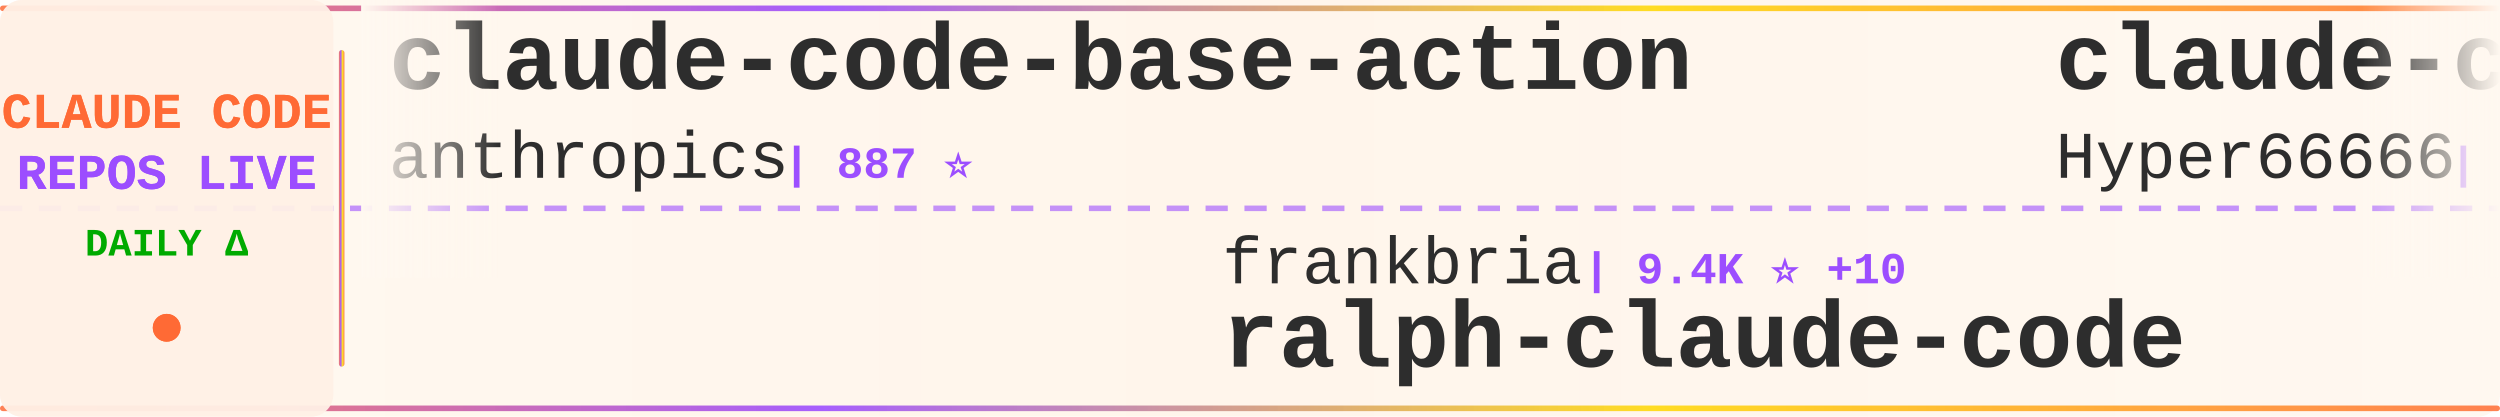
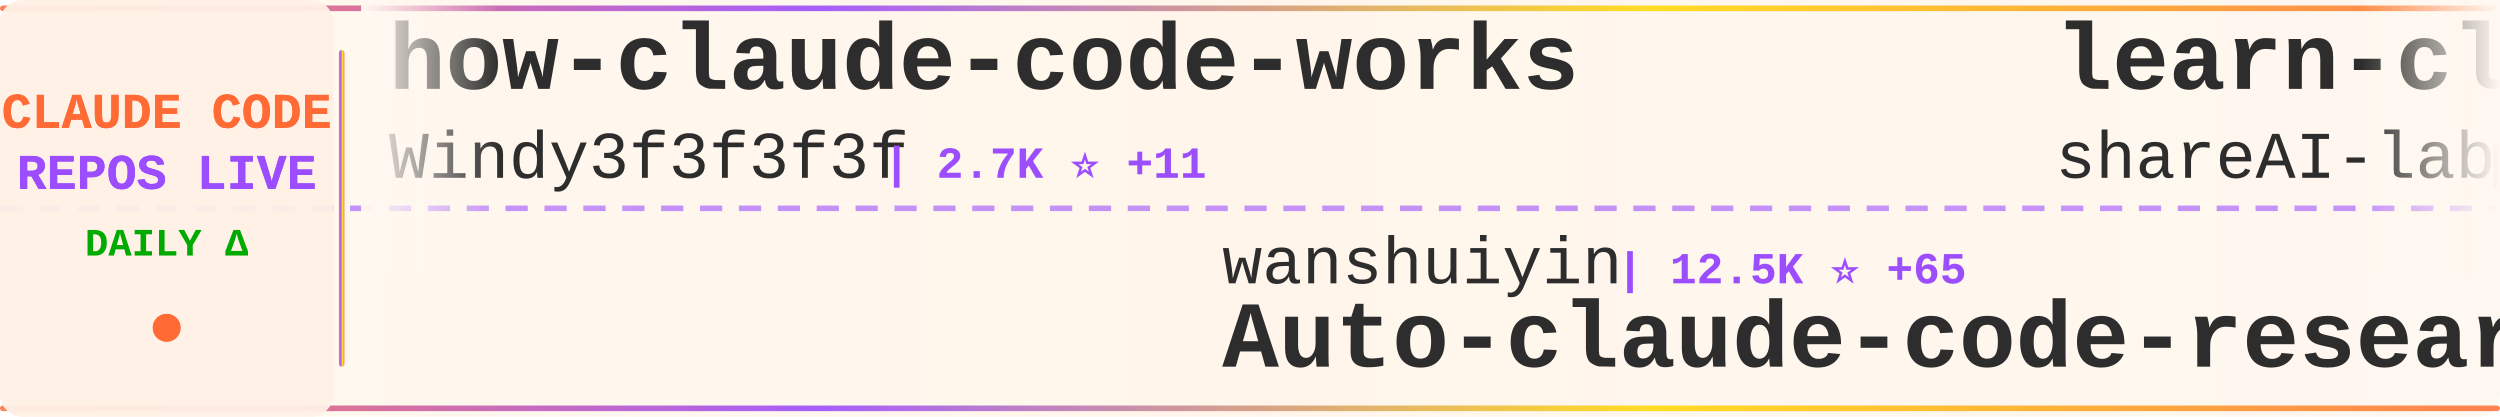
<svg xmlns="http://www.w3.org/2000/svg" width="900" height="150">
  <defs>
    <linearGradient id="tickerBg" x1="0%" y1="0%" x2="100%" y2="0%">
      <stop offset="0%" style="stop-color:#fff8f0;stop-opacity:0.98" />
      <stop offset="50%" style="stop-color:#fff5eb;stop-opacity:1" />
      <stop offset="100%" style="stop-color:#fff8f0;stop-opacity:0.98" />
    </linearGradient>
    <linearGradient id="borderGrad" x1="0%" y1="0%" x2="100%" y2="0%">
      <stop offset="0%" style="stop-color:#FF6B35;stop-opacity:0.85">
        <animate attributeName="stop-opacity" values="0.85;1;0.85" dur="2s" repeatCount="indefinite" />
      </stop>
      <stop offset="33%" style="stop-color:#9C4EFF;stop-opacity:0.9">
        <animate attributeName="stop-opacity" values="0.9;1;0.9" dur="2.2s" repeatCount="indefinite" />
      </stop>
      <stop offset="66%" style="stop-color:#FFD700;stop-opacity:0.85">
        <animate attributeName="stop-opacity" values="0.85;1;0.85" dur="1.8s" repeatCount="indefinite" />
      </stop>
      <stop offset="100%" style="stop-color:#FF6B35;stop-opacity:0.85">
        <animate attributeName="stop-opacity" values="0.85;1;0.85" dur="2s" repeatCount="indefinite" />
      </stop>
    </linearGradient>
    <filter id="textGlow">
      <feGaussianBlur stdDeviation="0.15" result="coloredBlur" />
      <feMerge>
        <feMergeNode in="coloredBlur" />
        <feMergeNode in="SourceGraphic" />
      </feMerge>
    </filter>
    <filter id="metricGlow">
      <feGaussianBlur stdDeviation="0.2" result="coloredBlur" />
      <feMerge>
        <feMergeNode in="coloredBlur" />
        <feMergeNode in="SourceGraphic" />
      </feMerge>
    </filter>
    <linearGradient id="leftFade" x1="0%" y1="0%" x2="100%" y2="0%">
      <stop offset="0%" style="stop-color:#fff8f0;stop-opacity:1" />
      <stop offset="100%" style="stop-color:#fff8f0;stop-opacity:0" />
    </linearGradient>
    <linearGradient id="rightFade" x1="0%" y1="0%" x2="100%" y2="0%">
      <stop offset="0%" style="stop-color:#fff8f0;stop-opacity:0" />
      <stop offset="100%" style="stop-color:#fff8f0;stop-opacity:1" />
    </linearGradient>
  </defs>
  <rect width="900" height="150" fill="url(#tickerBg)" rx="8" />
  <rect x="0" y="2" width="900" height="2" fill="url(#borderGrad)" rx="1" />
  <rect x="0" y="146" width="900" height="2" fill="url(#borderGrad)" rx="1" />
  <line x1="0" y1="75" x2="900" y2="75" stroke="#9C4EFF" stroke-width="2" stroke-dasharray="8 6" opacity="0.6" />
  <rect x="0" y="0" width="120" height="150" fill="#fff0e6" opacity="0.95" rx="8" />
  <text x="60" y="46" font-family="'Courier New', monospace" font-size="18" font-weight="bold" fill="#FF6B35" text-anchor="middle" filter="url(#textGlow)">
    CLAUDE CODE
  </text>
  <text x="60" y="68" font-family="'Courier New', monospace" font-size="18" font-weight="bold" fill="#9C4EFF" text-anchor="middle" filter="url(#textGlow)">
    REPOS LIVE
  </text>
  <text x="60" y="92" font-family="'Courier New', monospace" font-size="14" font-weight="bold" fill="#00aa00" text-anchor="middle">
    DAILY Δ
  </text>
  <circle cx="60" cy="118" r="5" fill="#FF6B35" filter="url(#metricGlow)">
    <animate attributeName="r" values="4;6;4" dur="1.5s" repeatCount="indefinite" />
    <animate attributeName="opacity" values="0.6;1;0.6" dur="1.5s" repeatCount="indefinite" />
  </circle>
  <rect x="122" y="18" width="2" height="114" fill="url(#borderGrad)" rx="1" />
  <clipPath id="tickerClip">
    <rect x="130" y="0" width="770" height="150" />
  </clipPath>
  <g clip-path="url(#tickerClip)">
    <g id="tickerItems">
      <animateTransform attributeName="transform" attributeType="XML" type="translate" from="0 0" to="-3000 0" dur="54s" repeatCount="indefinite" />
      <g transform="translate(0, 0)">
-         <text x="140" y="32" font-family="'Courier New', monospace" font-size="34" font-weight="bold" fill="#2d2d2d">claude-code-base-action</text>
-         <text x="140" y="64" font-family="'Courier New', monospace" font-size="24" font-weight="normal" fill="#2d2d2d" opacity="1.0">anthropics</text>
-         <text x="282" y="64" font-family="'Courier New', monospace" font-size="16" font-weight="bold" fill="#9C4EFF"> | 887 ⭐</text>
+         <text x="140" y="32" font-family="'Courier New', monospace" font-size="34" font-weight="bold" fill="#2d2d2d">how-claude-code-works</text>
+         <text x="140" y="64" font-family="'Courier New', monospace" font-size="24" font-weight="normal" fill="#2d2d2d" opacity="1.0">Windy3f3f3f3f</text>
+         <text x="318" y="64" font-family="'Courier New', monospace" font-size="16" font-weight="bold" fill="#9C4EFF"> | 2.7K ⭐ +11</text>
      </g>
      <g transform="translate(300, 0)">
-         <text x="140" y="102" font-family="'Courier New', monospace" font-size="24" font-weight="normal" fill="#2d2d2d" opacity="1.0">frankbria</text>
-         <text x="270" y="102" font-family="'Courier New', monospace" font-size="16" font-weight="bold" fill="#9C4EFF"> | 9.4K ⭐ +10</text>
-         <text x="140" y="132" font-family="'Courier New', monospace" font-size="34" font-weight="bold" fill="#2d2d2d">ralph-claude-code</text>
+         <text x="140" y="102" font-family="'Courier New', monospace" font-size="24" font-weight="normal" fill="#2d2d2d" opacity="1.0">wanshuiyin</text>
+         <text x="282" y="102" font-family="'Courier New', monospace" font-size="16" font-weight="bold" fill="#9C4EFF"> | 12.5K ⭐ +65</text>
+         <text x="140" y="132" font-family="'Courier New', monospace" font-size="34" font-weight="bold" fill="#2d2d2d">Auto-claude-code-researc...</text>
      </g>
      <g transform="translate(600, 0)">
-         <text x="140" y="32" font-family="'Courier New', monospace" font-size="34" font-weight="bold" fill="#2d2d2d">claude-code-sourcemap</text>
-         <text x="140" y="64" font-family="'Courier New', monospace" font-size="24" font-weight="normal" fill="#2d2d2d" opacity="1.0">Hyper66666</text>
-         <text x="282" y="64" font-family="'Courier New', monospace" font-size="16" font-weight="bold" fill="#9C4EFF"> | 216 ⭐</text>
+         <text x="140" y="32" font-family="'Courier New', monospace" font-size="34" font-weight="bold" fill="#2d2d2d">learn-claude-code</text>
+         <text x="140" y="64" font-family="'Courier New', monospace" font-size="24" font-weight="normal" fill="#2d2d2d" opacity="1.0">shareAI-lab</text>
+         <text x="294" y="64" font-family="'Courier New', monospace" font-size="16" font-weight="bold" fill="#9C4EFF"> | 68.1K ⭐ +203</text>
      </g>
      <g transform="translate(900, 0)">
-         <text x="140" y="102" font-family="'Courier New', monospace" font-size="24" font-weight="normal" fill="#2d2d2d" opacity="1.0">anthropics</text>
-         <text x="282" y="102" font-family="'Courier New', monospace" font-size="16" font-weight="bold" fill="#9C4EFF"> | 5.3K ⭐ +6</text>
-         <text x="140" y="132" font-family="'Courier New', monospace" font-size="34" font-weight="bold" fill="#2d2d2d">claude-code-security-rev...</text>
+         <text x="140" y="102" font-family="'Courier New', monospace" font-size="24" font-weight="normal" fill="#2d2d2d" opacity="1.0">AICoderTudou</text>
+         <text x="306" y="102" font-family="'Courier New', monospace" font-size="16" font-weight="bold" fill="#9C4EFF"> | 500 ⭐</text>
+         <text x="140" y="132" font-family="'Courier New', monospace" font-size="34" font-weight="bold" fill="#2d2d2d">claude-code-tudou</text>
      </g>
      <g transform="translate(1200, 0)">
-         <text x="140" y="32" font-family="'Courier New', monospace" font-size="34" font-weight="bold" fill="#2d2d2d">Auto-claude-code-researc...</text>
-         <text x="140" y="64" font-family="'Courier New', monospace" font-size="24" font-weight="normal" fill="#2d2d2d" opacity="1.0">wanshuiyin</text>
-         <text x="282" y="64" font-family="'Courier New', monospace" font-size="16" font-weight="bold" fill="#9C4EFF"> | 12.5K ⭐ +63</text>
+         <text x="140" y="32" font-family="'Courier New', monospace" font-size="34" font-weight="bold" fill="#2d2d2d">claude-code-video-toolki...</text>
+         <text x="140" y="64" font-family="'Courier New', monospace" font-size="24" font-weight="normal" fill="#2d2d2d" opacity="1.0">digitalsamba</text>
+         <text x="306" y="64" font-family="'Courier New', monospace" font-size="16" font-weight="bold" fill="#9C4EFF"> | 1.6K ⭐ +9</text>
      </g>
      <g transform="translate(1500, 0)">
-         <text x="140" y="102" font-family="'Courier New', monospace" font-size="24" font-weight="normal" fill="#2d2d2d" opacity="1.0">diet103</text>
-         <text x="246" y="102" font-family="'Courier New', monospace" font-size="16" font-weight="bold" fill="#9C4EFF"> | 9.7K ⭐ +1</text>
-         <text x="140" y="132" font-family="'Courier New', monospace" font-size="34" font-weight="bold" fill="#2d2d2d">claude-code-infrastructu...</text>
+         <text x="140" y="102" font-family="'Courier New', monospace" font-size="24" font-weight="normal" fill="#2d2d2d" opacity="1.0">Pimzino</text>
+         <text x="246" y="102" font-family="'Courier New', monospace" font-size="16" font-weight="bold" fill="#9C4EFF"> | 3.8K ⭐ +3</text>
+         <text x="140" y="132" font-family="'Courier New', monospace" font-size="34" font-weight="bold" fill="#2d2d2d">claude-code-spec-workflo...</text>
      </g>
      <g transform="translate(1800, 0)">
-         <text x="140" y="32" font-family="'Courier New', monospace" font-size="34" font-weight="bold" fill="#2d2d2d">my-claude-code-setup</text>
-         <text x="140" y="64" font-family="'Courier New', monospace" font-size="24" font-weight="normal" fill="#2d2d2d" opacity="1.0">centminmod</text>
-         <text x="282" y="64" font-family="'Courier New', monospace" font-size="16" font-weight="bold" fill="#9C4EFF"> | 2.4K ⭐ +2</text>
+         <text x="140" y="32" font-family="'Courier New', monospace" font-size="34" font-weight="bold" fill="#2d2d2d">claude-code-guide</text>
+         <text x="140" y="64" font-family="'Courier New', monospace" font-size="24" font-weight="normal" fill="#2d2d2d" opacity="1.0">zebbern</text>
+         <text x="246" y="64" font-family="'Courier New', monospace" font-size="16" font-weight="bold" fill="#9C4EFF"> | 4.3K ⭐ +7</text>
      </g>
      <g transform="translate(2100, 0)">
-         <text x="140" y="102" font-family="'Courier New', monospace" font-size="24" font-weight="normal" fill="#2d2d2d" opacity="1.0">pengchengneo</text>
-         <text x="306" y="102" font-family="'Courier New', monospace" font-size="16" font-weight="bold" fill="#9C4EFF"> | 1.6K ⭐ +2</text>
-         <text x="140" y="132" font-family="'Courier New', monospace" font-size="34" font-weight="bold" fill="#2d2d2d">Claude-Code</text>
+         <text x="140" y="102" font-family="'Courier New', monospace" font-size="24" font-weight="normal" fill="#2d2d2d" opacity="1.0">huangserva</text>
+         <text x="282" y="102" font-family="'Courier New', monospace" font-size="16" font-weight="bold" fill="#9C4EFF"> | 609 ⭐ +1</text>
+         <text x="140" y="132" font-family="'Courier New', monospace" font-size="34" font-weight="bold" fill="#2d2d2d">claude-code-cli</text>
      </g>
      <g transform="translate(2400, 0)">
-         <text x="140" y="32" font-family="'Courier New', monospace" font-size="34" font-weight="bold" fill="#2d2d2d">claude-code-from-source</text>
-         <text x="140" y="64" font-family="'Courier New', monospace" font-size="24" font-weight="normal" fill="#2d2d2d" opacity="1.0">alejandrobalderas</text>
-         <text x="366" y="64" font-family="'Courier New', monospace" font-size="16" font-weight="bold" fill="#9C4EFF"> | 2.3K ⭐ +10</text>
+         <text x="140" y="32" font-family="'Courier New', monospace" font-size="34" font-weight="bold" fill="#2d2d2d">Open-ClaudeCode</text>
+         <text x="140" y="64" font-family="'Courier New', monospace" font-size="24" font-weight="normal" fill="#2d2d2d" opacity="1.0">LING71671</text>
+         <text x="270" y="64" font-family="'Courier New', monospace" font-size="16" font-weight="bold" fill="#9C4EFF"> | 897 ⭐</text>
      </g>
      <g transform="translate(2700, 0)">
-         <text x="140" y="102" font-family="'Courier New', monospace" font-size="24" font-weight="normal" fill="#2d2d2d" opacity="1.0">zebbern</text>
-         <text x="246" y="102" font-family="'Courier New', monospace" font-size="16" font-weight="bold" fill="#9C4EFF"> | 4.3K ⭐ +7</text>
-         <text x="140" y="132" font-family="'Courier New', monospace" font-size="34" font-weight="bold" fill="#2d2d2d">claude-code-guide</text>
+         <text x="140" y="102" font-family="'Courier New', monospace" font-size="24" font-weight="normal" fill="#2d2d2d" opacity="1.0">Donchitos</text>
+         <text x="270" y="102" font-family="'Courier New', monospace" font-size="16" font-weight="bold" fill="#9C4EFF"> | 22.1K ⭐ +47</text>
+         <text x="140" y="132" font-family="'Courier New', monospace" font-size="34" font-weight="bold" fill="#2d2d2d">Claude-Code-Game-Studios</text>
      </g>
      <g transform="translate(3000, 0)">
-         <text x="140" y="32" font-family="'Courier New', monospace" font-size="34" font-weight="bold" fill="#2d2d2d">claude-code-base-action</text>
-         <text x="140" y="64" font-family="'Courier New', monospace" font-size="24" font-weight="normal" fill="#2d2d2d" opacity="1.0">anthropics</text>
-         <text x="282" y="64" font-family="'Courier New', monospace" font-size="16" font-weight="bold" fill="#9C4EFF"> | 887 ⭐</text>
+         <text x="140" y="32" font-family="'Courier New', monospace" font-size="34" font-weight="bold" fill="#2d2d2d">how-claude-code-works</text>
+         <text x="140" y="64" font-family="'Courier New', monospace" font-size="24" font-weight="normal" fill="#2d2d2d" opacity="1.0">Windy3f3f3f3f</text>
+         <text x="318" y="64" font-family="'Courier New', monospace" font-size="16" font-weight="bold" fill="#9C4EFF"> | 2.7K ⭐ +11</text>
      </g>
      <g transform="translate(3300, 0)">
-         <text x="140" y="102" font-family="'Courier New', monospace" font-size="24" font-weight="normal" fill="#2d2d2d" opacity="1.0">frankbria</text>
-         <text x="270" y="102" font-family="'Courier New', monospace" font-size="16" font-weight="bold" fill="#9C4EFF"> | 9.4K ⭐ +10</text>
-         <text x="140" y="132" font-family="'Courier New', monospace" font-size="34" font-weight="bold" fill="#2d2d2d">ralph-claude-code</text>
+         <text x="140" y="102" font-family="'Courier New', monospace" font-size="24" font-weight="normal" fill="#2d2d2d" opacity="1.0">wanshuiyin</text>
+         <text x="282" y="102" font-family="'Courier New', monospace" font-size="16" font-weight="bold" fill="#9C4EFF"> | 12.5K ⭐ +65</text>
+         <text x="140" y="132" font-family="'Courier New', monospace" font-size="34" font-weight="bold" fill="#2d2d2d">Auto-claude-code-researc...</text>
      </g>
      <g transform="translate(3600, 0)">
-         <text x="140" y="32" font-family="'Courier New', monospace" font-size="34" font-weight="bold" fill="#2d2d2d">claude-code-sourcemap</text>
-         <text x="140" y="64" font-family="'Courier New', monospace" font-size="24" font-weight="normal" fill="#2d2d2d" opacity="1.0">Hyper66666</text>
-         <text x="282" y="64" font-family="'Courier New', monospace" font-size="16" font-weight="bold" fill="#9C4EFF"> | 216 ⭐</text>
+         <text x="140" y="32" font-family="'Courier New', monospace" font-size="34" font-weight="bold" fill="#2d2d2d">learn-claude-code</text>
+         <text x="140" y="64" font-family="'Courier New', monospace" font-size="24" font-weight="normal" fill="#2d2d2d" opacity="1.0">shareAI-lab</text>
+         <text x="294" y="64" font-family="'Courier New', monospace" font-size="16" font-weight="bold" fill="#9C4EFF"> | 68.1K ⭐ +203</text>
      </g>
      <g transform="translate(3900, 0)">
-         <text x="140" y="102" font-family="'Courier New', monospace" font-size="24" font-weight="normal" fill="#2d2d2d" opacity="1.0">anthropics</text>
-         <text x="282" y="102" font-family="'Courier New', monospace" font-size="16" font-weight="bold" fill="#9C4EFF"> | 5.3K ⭐ +6</text>
-         <text x="140" y="132" font-family="'Courier New', monospace" font-size="34" font-weight="bold" fill="#2d2d2d">claude-code-security-rev...</text>
+         <text x="140" y="102" font-family="'Courier New', monospace" font-size="24" font-weight="normal" fill="#2d2d2d" opacity="1.0">AICoderTudou</text>
+         <text x="306" y="102" font-family="'Courier New', monospace" font-size="16" font-weight="bold" fill="#9C4EFF"> | 500 ⭐</text>
+         <text x="140" y="132" font-family="'Courier New', monospace" font-size="34" font-weight="bold" fill="#2d2d2d">claude-code-tudou</text>
      </g>
    </g>
  </g>
  <rect x="130" y="0" width="50" height="100" fill="url(#leftFade)" />
  <rect x="850" y="0" width="50" height="100" fill="url(#rightFade)" />
</svg>
